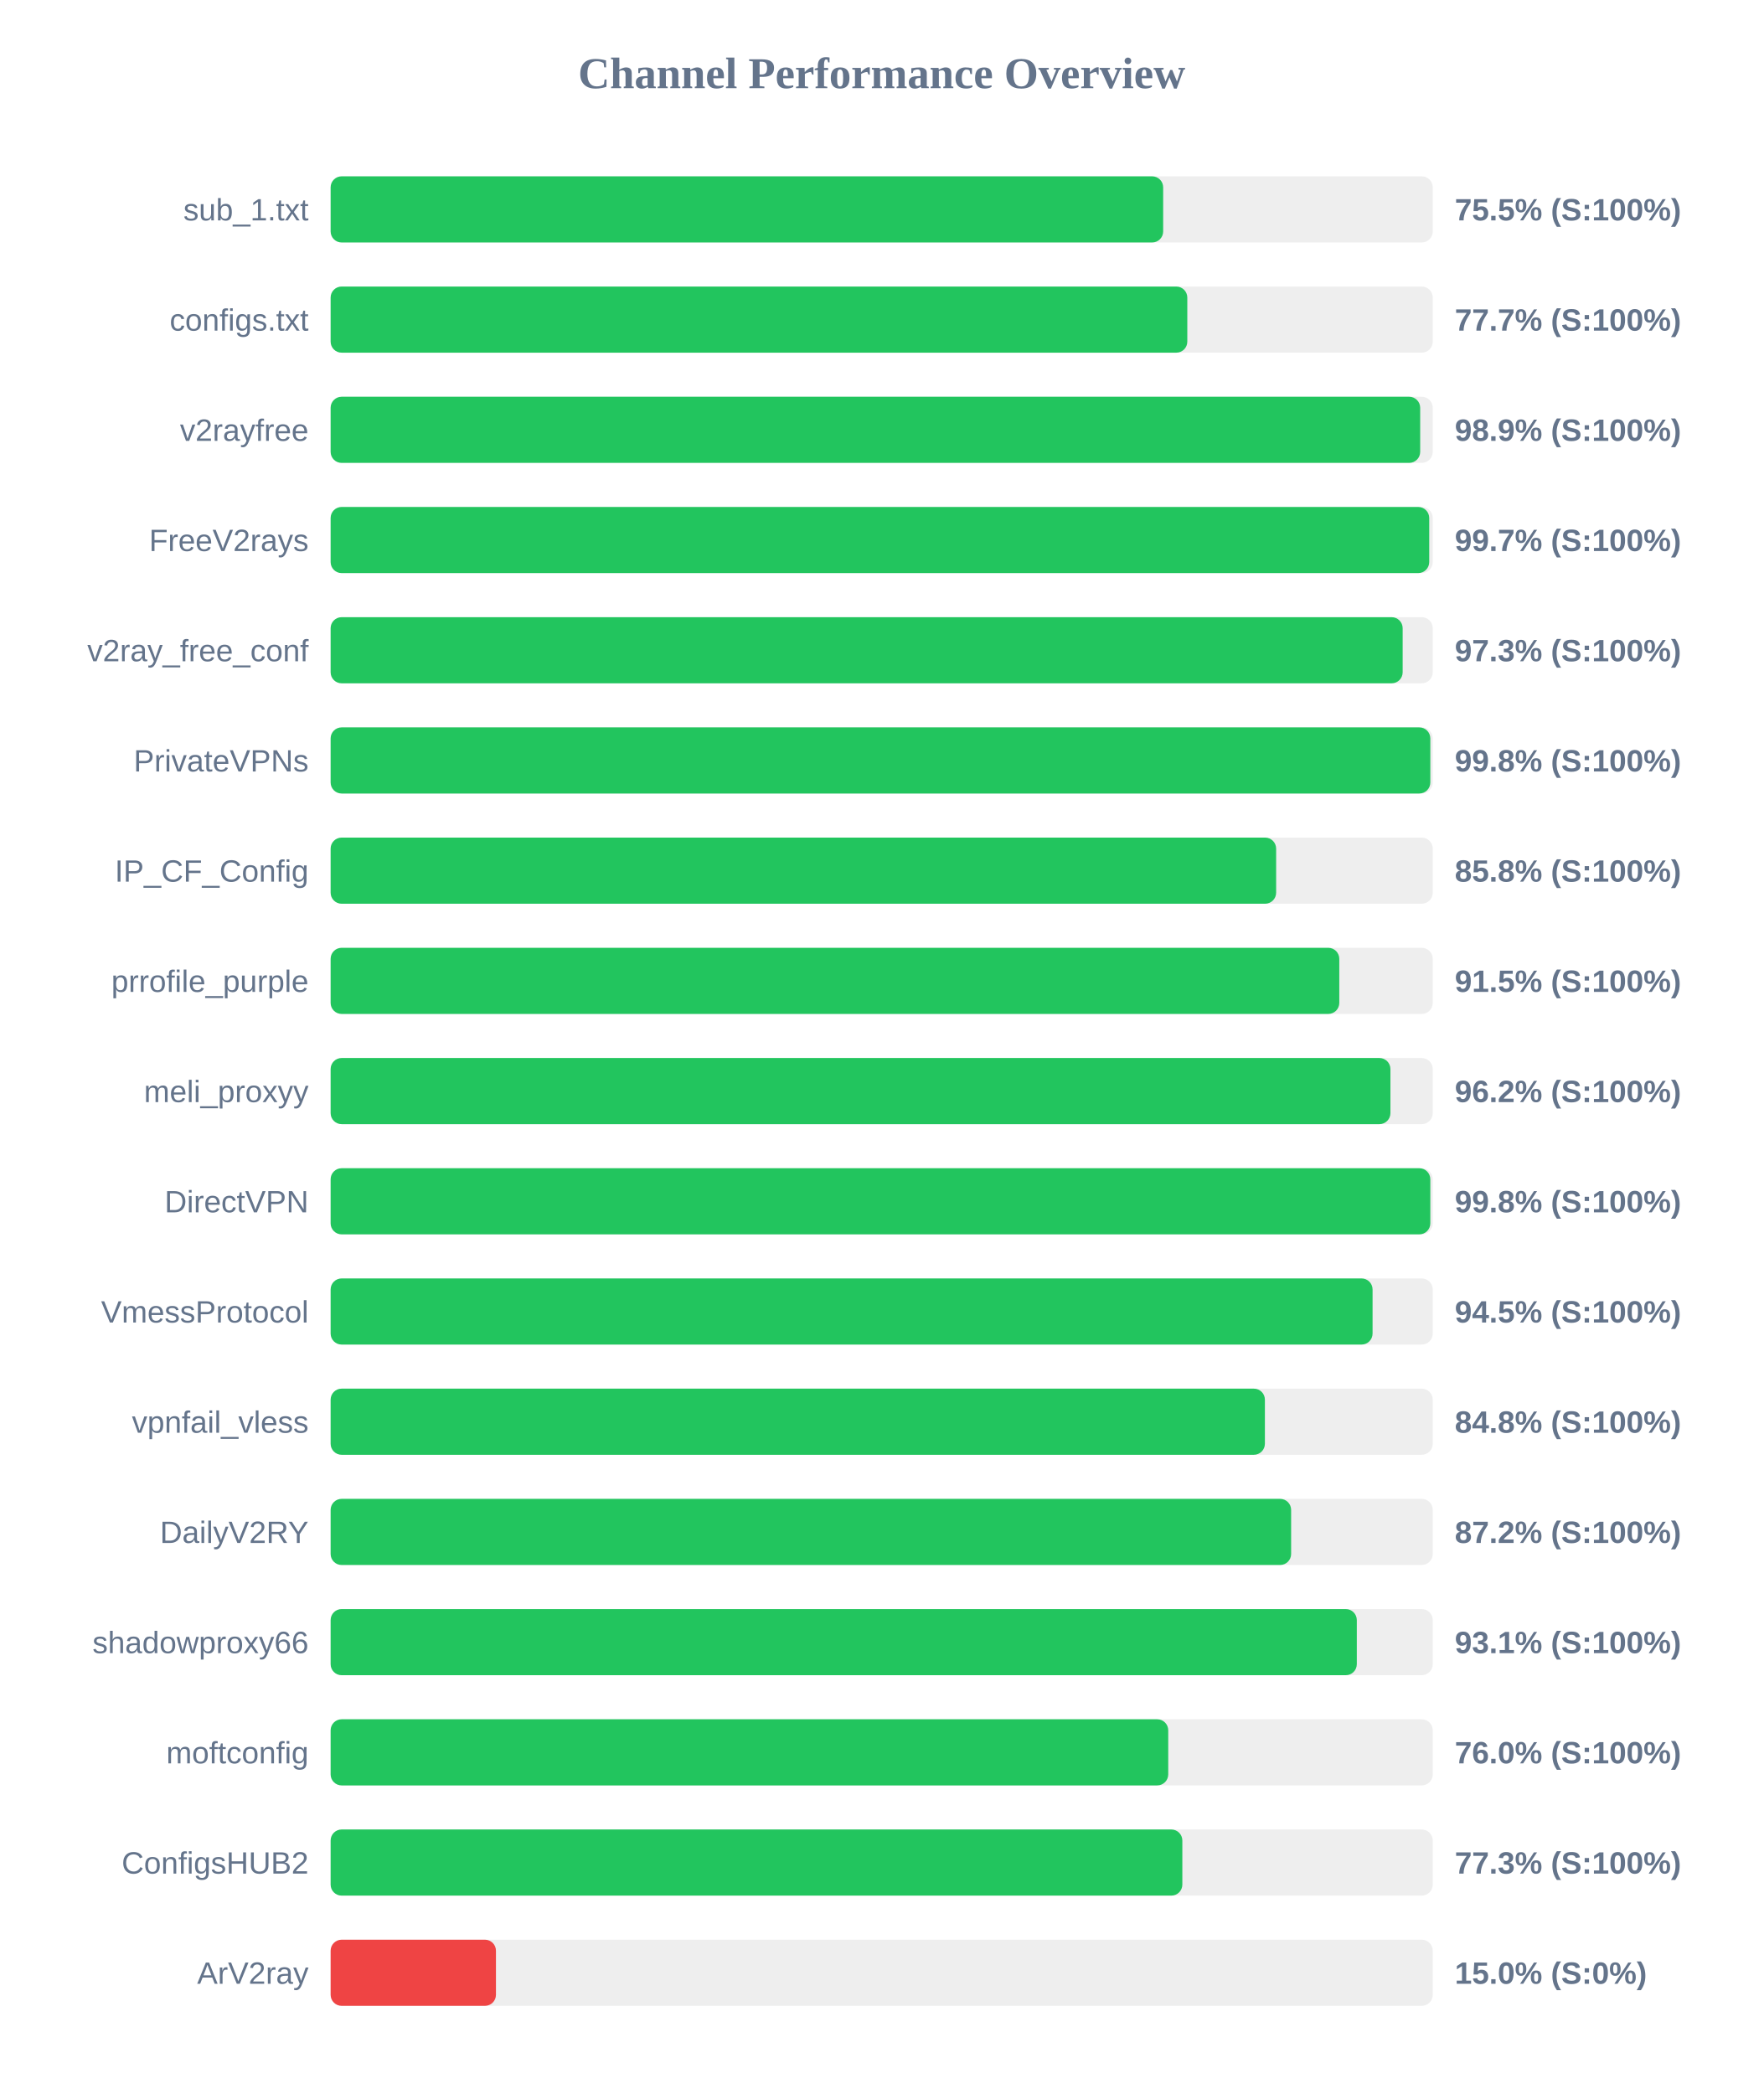
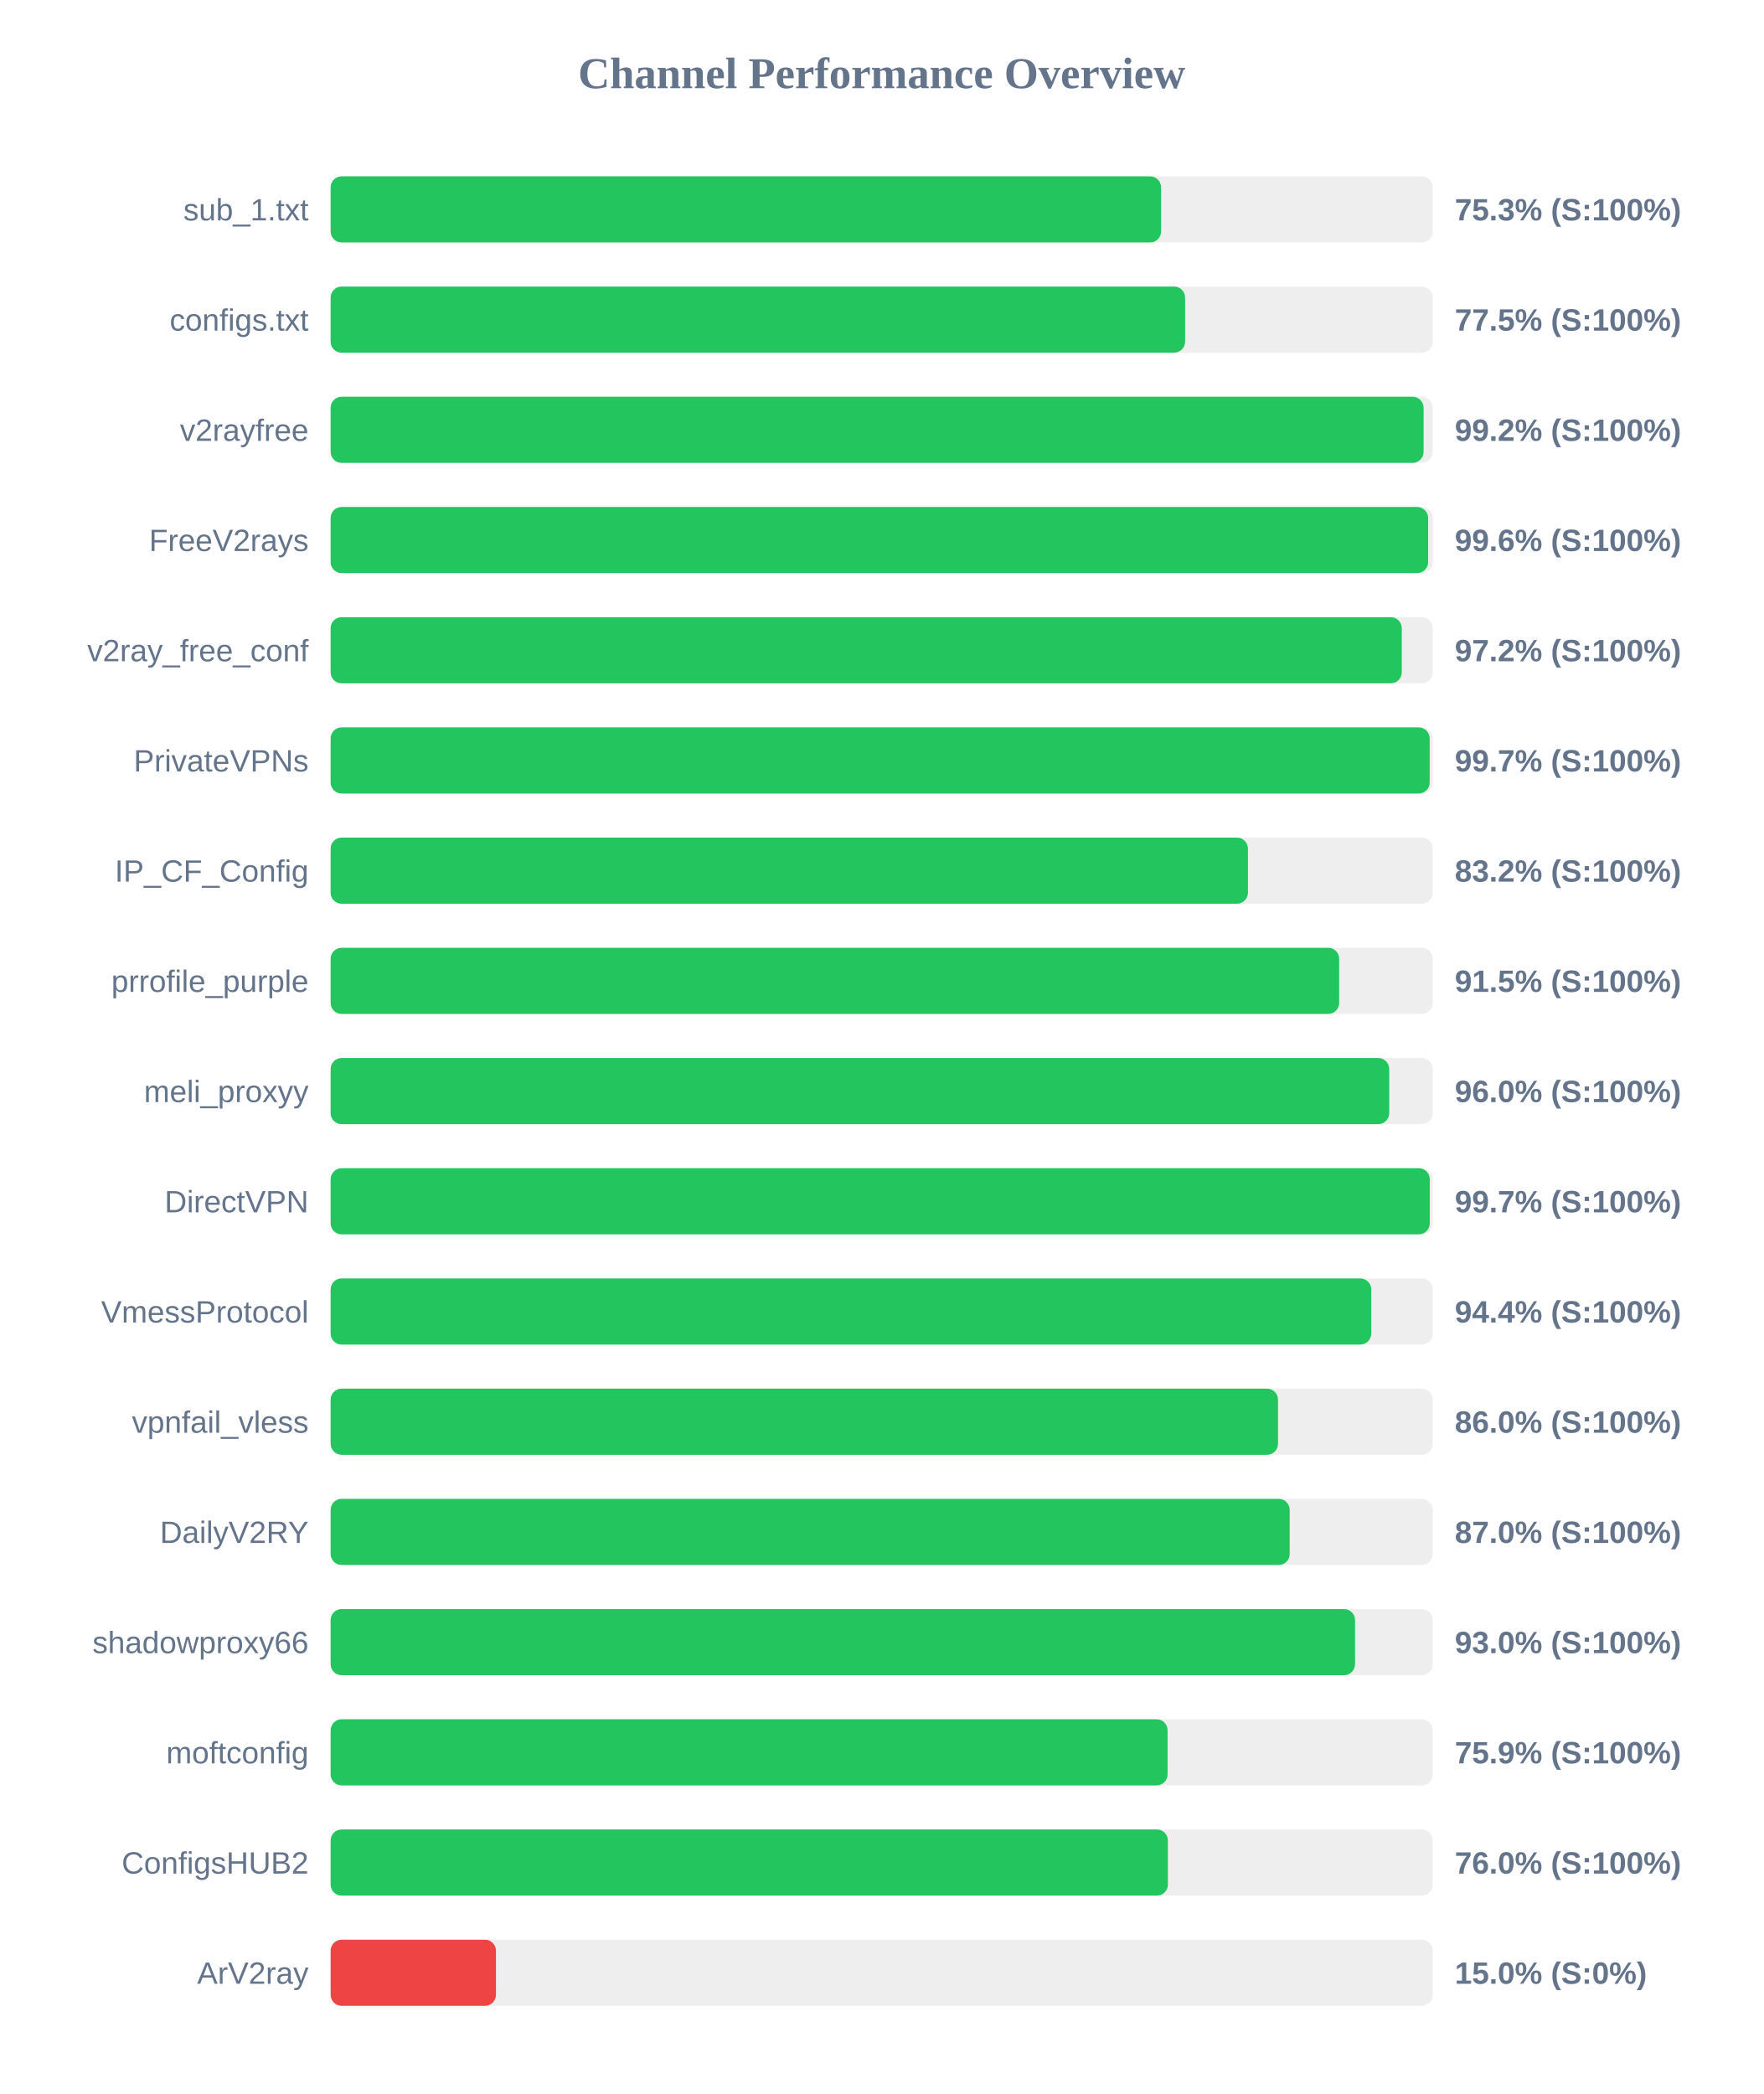
<svg xmlns="http://www.w3.org/2000/svg" width="800" height="950" version="1.1">
  <style>
        .row { font: 14px Arial; fill: #64748b; }
        .score { font: bold 14px Arial; fill: #64748b; }
    </style>
  <text x="400" y="40" text-anchor="middle" font-size="20px" font-weight="bold" fill="#64748b">Channel Performance Overview</text>
  <rect x="150" y="80" width="500" height="30" fill="#eee" rx="5" />
-   <rect x="150" y="80" width="377.7" height="30" fill="#22c55e" rx="5" />
+   <rect x="150" y="80" width="376.75" height="30" fill="#22c55e" rx="5" />
  <text x="140" y="100" text-anchor="end" class="row">sub_1.txt</text>
-   <text x="660" y="100" text-anchor="start" class="score">75.5% (S:100%)</text>
+   <text x="660" y="100" text-anchor="start" class="score">75.3% (S:100%)</text>
  <rect x="150" y="130" width="500" height="30" fill="#eee" rx="5" />
-   <rect x="150" y="130" width="388.65" height="30" fill="#22c55e" rx="5" />
+   <rect x="150" y="130" width="387.65" height="30" fill="#22c55e" rx="5" />
  <text x="140" y="150" text-anchor="end" class="row">configs.txt</text>
-   <text x="660" y="150" text-anchor="start" class="score">77.7% (S:100%)</text>
+   <text x="660" y="150" text-anchor="start" class="score">77.5% (S:100%)</text>
  <rect x="150" y="180" width="500" height="30" fill="#eee" rx="5" />
-   <rect x="150" y="180" width="494.3" height="30" fill="#22c55e" rx="5" />
+   <rect x="150" y="180" width="495.85" height="30" fill="#22c55e" rx="5" />
  <text x="140" y="200" text-anchor="end" class="row">v2rayfree</text>
-   <text x="660" y="200" text-anchor="start" class="score">98.9% (S:100%)</text>
+   <text x="660" y="200" text-anchor="start" class="score">99.2% (S:100%)</text>
  <rect x="150" y="230" width="500" height="30" fill="#eee" rx="5" />
-   <rect x="150" y="230" width="498.4" height="30" fill="#22c55e" rx="5" />
+   <rect x="150" y="230" width="497.9" height="30" fill="#22c55e" rx="5" />
  <text x="140" y="250" text-anchor="end" class="row">FreeV2rays</text>
-   <text x="660" y="250" text-anchor="start" class="score">99.7% (S:100%)</text>
+   <text x="660" y="250" text-anchor="start" class="score">99.6% (S:100%)</text>
  <rect x="150" y="280" width="500" height="30" fill="#eee" rx="5" />
-   <rect x="150" y="280" width="486.35" height="30" fill="#22c55e" rx="5" />
+   <rect x="150" y="280" width="485.95" height="30" fill="#22c55e" rx="5" />
  <text x="140" y="300" text-anchor="end" class="row">v2ray_free_conf</text>
-   <text x="660" y="300" text-anchor="start" class="score">97.3% (S:100%)</text>
+   <text x="660" y="300" text-anchor="start" class="score">97.2% (S:100%)</text>
  <rect x="150" y="330" width="500" height="30" fill="#eee" rx="5" />
-   <rect x="150" y="330" width="498.9" height="30" fill="#22c55e" rx="5" />
+   <rect x="150" y="330" width="498.6" height="30" fill="#22c55e" rx="5" />
  <text x="140" y="350" text-anchor="end" class="row">PrivateVPNs</text>
-   <text x="660" y="350" text-anchor="start" class="score">99.8% (S:100%)</text>
+   <text x="660" y="350" text-anchor="start" class="score">99.7% (S:100%)</text>
  <rect x="150" y="380" width="500" height="30" fill="#eee" rx="5" />
-   <rect x="150" y="380" width="428.95" height="30" fill="#22c55e" rx="5" />
+   <rect x="150" y="380" width="416.15" height="30" fill="#22c55e" rx="5" />
  <text x="140" y="400" text-anchor="end" class="row">IP_CF_Config</text>
-   <text x="660" y="400" text-anchor="start" class="score">85.8% (S:100%)</text>
+   <text x="660" y="400" text-anchor="start" class="score">83.2% (S:100%)</text>
  <rect x="150" y="430" width="500" height="30" fill="#eee" rx="5" />
-   <rect x="150" y="430" width="457.6" height="30" fill="#22c55e" rx="5" />
+   <rect x="150" y="430" width="457.55" height="30" fill="#22c55e" rx="5" />
  <text x="140" y="450" text-anchor="end" class="row">prrofile_purple</text>
  <text x="660" y="450" text-anchor="start" class="score">91.5% (S:100%)</text>
  <rect x="150" y="480" width="500" height="30" fill="#eee" rx="5" />
-   <rect x="150" y="480" width="480.8" height="30" fill="#22c55e" rx="5" />
+   <rect x="150" y="480" width="480.25" height="30" fill="#22c55e" rx="5" />
  <text x="140" y="500" text-anchor="end" class="row">meli_proxyy</text>
-   <text x="660" y="500" text-anchor="start" class="score">96.2% (S:100%)</text>
+   <text x="660" y="500" text-anchor="start" class="score">96.0% (S:100%)</text>
  <rect x="150" y="530" width="500" height="30" fill="#eee" rx="5" />
-   <rect x="150" y="530" width="498.9" height="30" fill="#22c55e" rx="5" />
+   <rect x="150" y="530" width="498.65" height="30" fill="#22c55e" rx="5" />
  <text x="140" y="550" text-anchor="end" class="row">DirectVPN</text>
-   <text x="660" y="550" text-anchor="start" class="score">99.8% (S:100%)</text>
+   <text x="660" y="550" text-anchor="start" class="score">99.7% (S:100%)</text>
  <rect x="150" y="580" width="500" height="30" fill="#eee" rx="5" />
-   <rect x="150" y="580" width="472.7" height="30" fill="#22c55e" rx="5" />
+   <rect x="150" y="580" width="472.1" height="30" fill="#22c55e" rx="5" />
  <text x="140" y="600" text-anchor="end" class="row">VmessProtocol</text>
-   <text x="660" y="600" text-anchor="start" class="score">94.5% (S:100%)</text>
+   <text x="660" y="600" text-anchor="start" class="score">94.4% (S:100%)</text>
  <rect x="150" y="630" width="500" height="30" fill="#eee" rx="5" />
-   <rect x="150" y="630" width="423.85" height="30" fill="#22c55e" rx="5" />
+   <rect x="150" y="630" width="429.8" height="30" fill="#22c55e" rx="5" />
  <text x="140" y="650" text-anchor="end" class="row">vpnfail_vless</text>
-   <text x="660" y="650" text-anchor="start" class="score">84.8% (S:100%)</text>
+   <text x="660" y="650" text-anchor="start" class="score">86.0% (S:100%)</text>
  <rect x="150" y="680" width="500" height="30" fill="#eee" rx="5" />
-   <rect x="150" y="680" width="435.75" height="30" fill="#22c55e" rx="5" />
+   <rect x="150" y="680" width="435.1" height="30" fill="#22c55e" rx="5" />
  <text x="140" y="700" text-anchor="end" class="row">DailyV2RY</text>
-   <text x="660" y="700" text-anchor="start" class="score">87.2% (S:100%)</text>
+   <text x="660" y="700" text-anchor="start" class="score">87.0% (S:100%)</text>
  <rect x="150" y="730" width="500" height="30" fill="#eee" rx="5" />
-   <rect x="150" y="730" width="465.55" height="30" fill="#22c55e" rx="5" />
+   <rect x="150" y="730" width="464.75" height="30" fill="#22c55e" rx="5" />
  <text x="140" y="750" text-anchor="end" class="row">shadowproxy66</text>
-   <text x="660" y="750" text-anchor="start" class="score">93.1% (S:100%)</text>
+   <text x="660" y="750" text-anchor="start" class="score">93.0% (S:100%)</text>
  <rect x="150" y="780" width="500" height="30" fill="#eee" rx="5" />
-   <rect x="150" y="780" width="380.0" height="30" fill="#22c55e" rx="5" />
+   <rect x="150" y="780" width="379.7" height="30" fill="#22c55e" rx="5" />
  <text x="140" y="800" text-anchor="end" class="row">moftconfig</text>
-   <text x="660" y="800" text-anchor="start" class="score">76.0% (S:100%)</text>
+   <text x="660" y="800" text-anchor="start" class="score">75.9% (S:100%)</text>
  <rect x="150" y="830" width="500" height="30" fill="#eee" rx="5" />
-   <rect x="150" y="830" width="386.4" height="30" fill="#22c55e" rx="5" />
+   <rect x="150" y="830" width="379.85" height="30" fill="#22c55e" rx="5" />
  <text x="140" y="850" text-anchor="end" class="row">ConfigsHUB2</text>
-   <text x="660" y="850" text-anchor="start" class="score">77.3% (S:100%)</text>
+   <text x="660" y="850" text-anchor="start" class="score">76.0% (S:100%)</text>
  <rect x="150" y="880" width="500" height="30" fill="#eee" rx="5" />
  <rect x="150" y="880" width="75.0" height="30" fill="#ef4444" rx="5" />
  <text x="140" y="900" text-anchor="end" class="row">ArV2ray</text>
  <text x="660" y="900" text-anchor="start" class="score">15.0% (S:0%)</text>
</svg>
